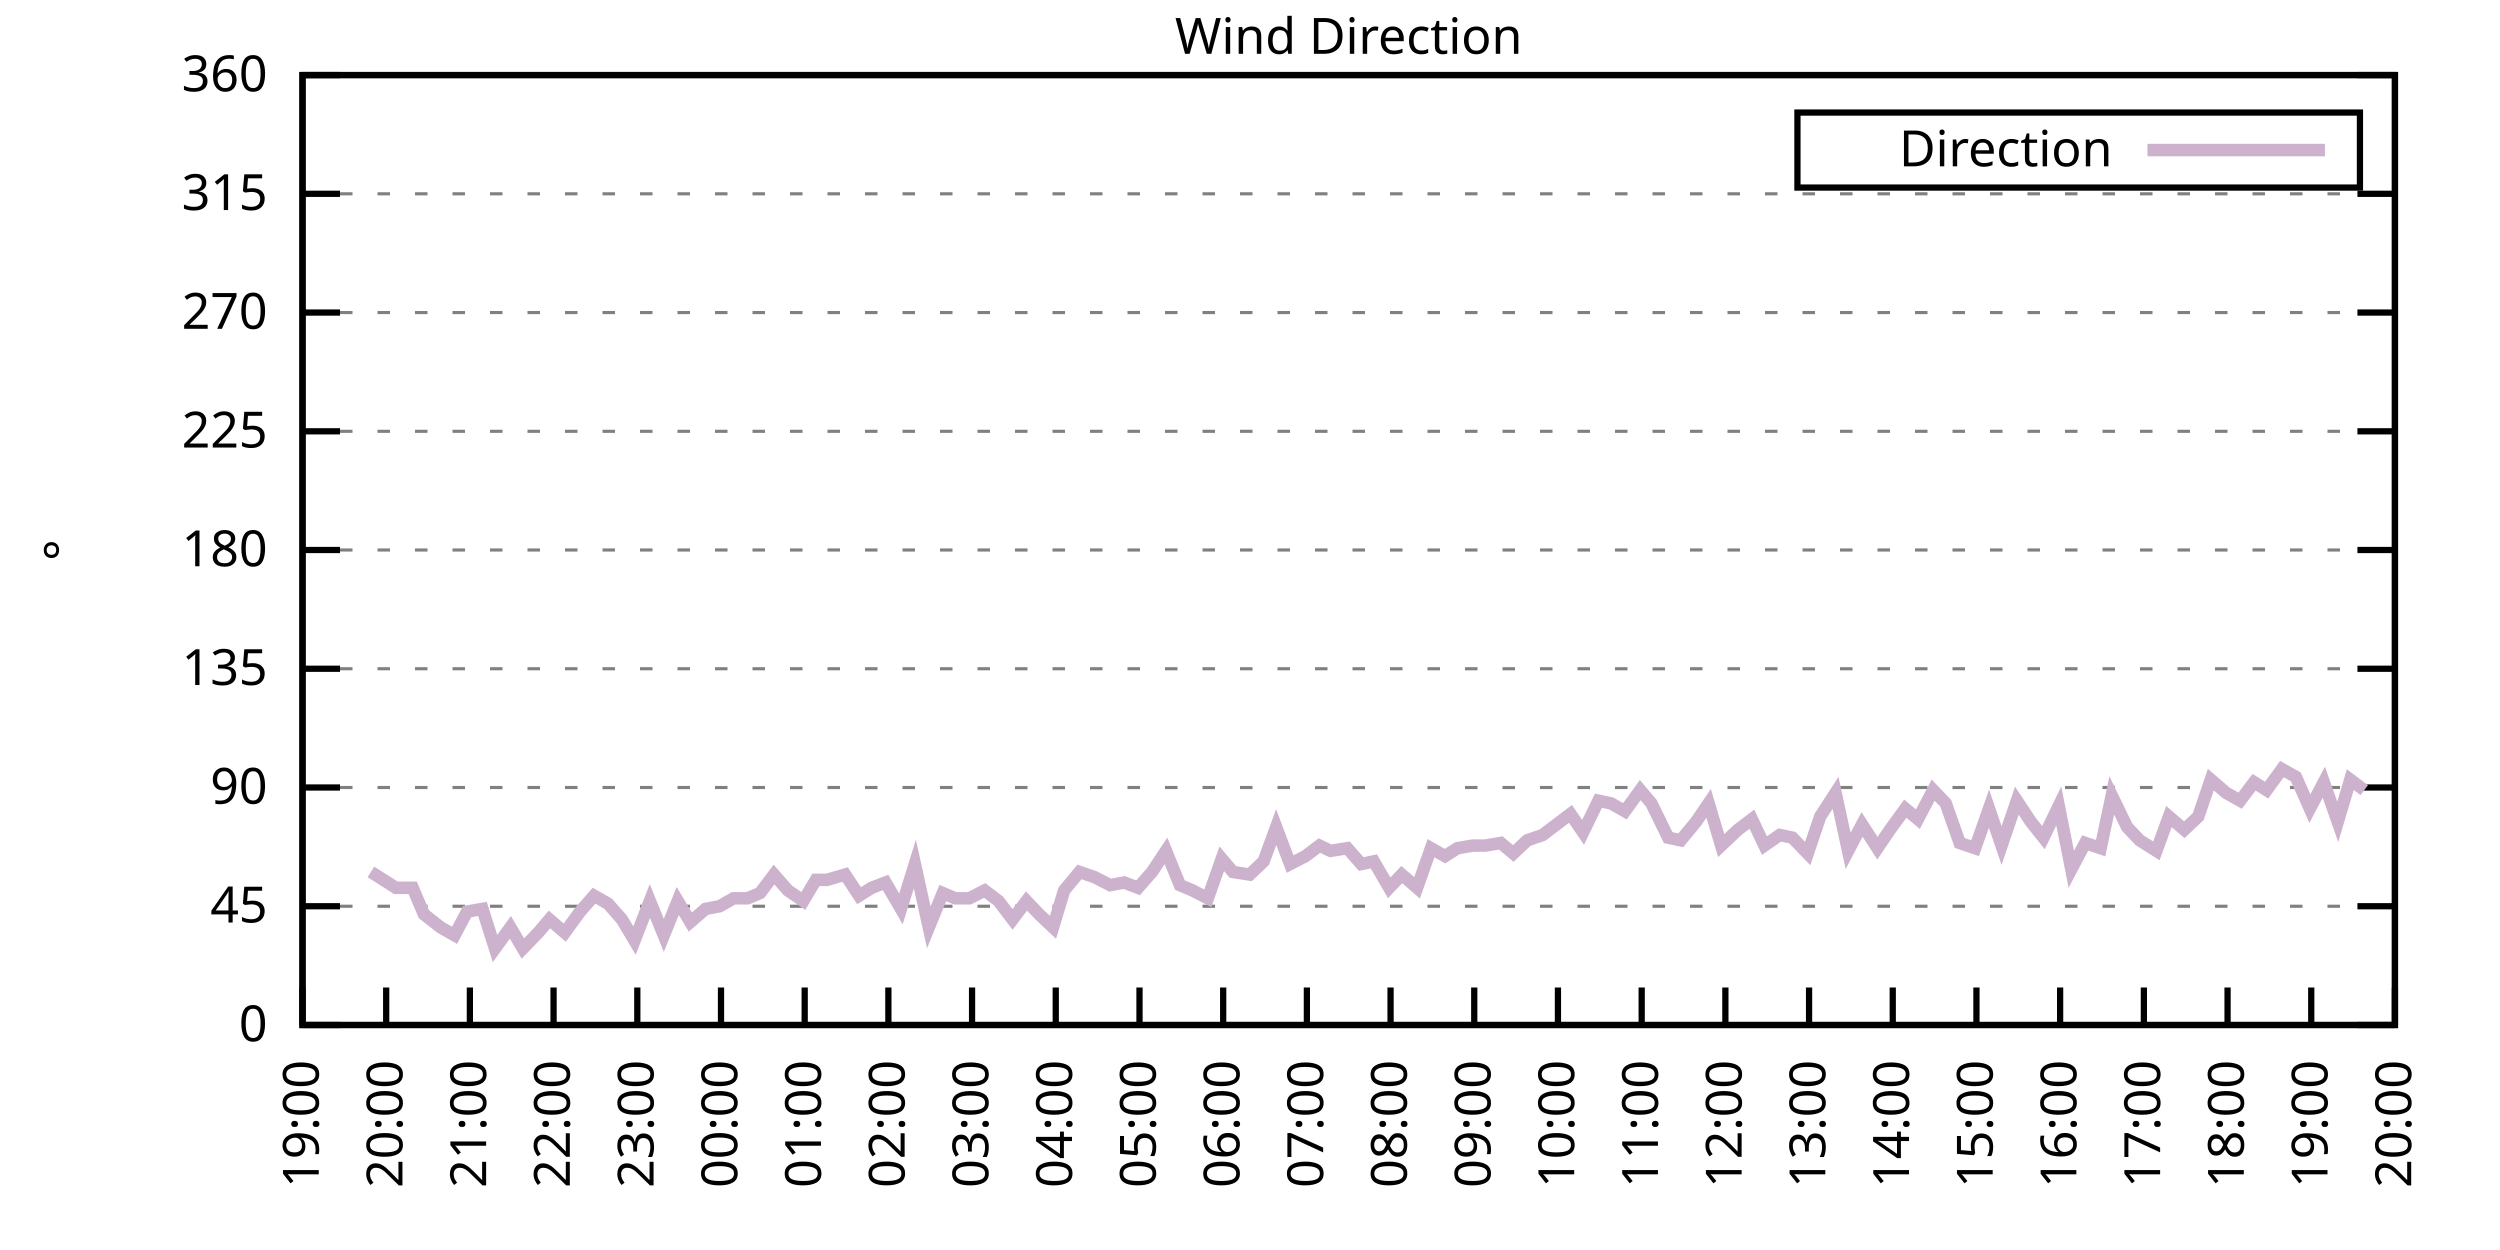
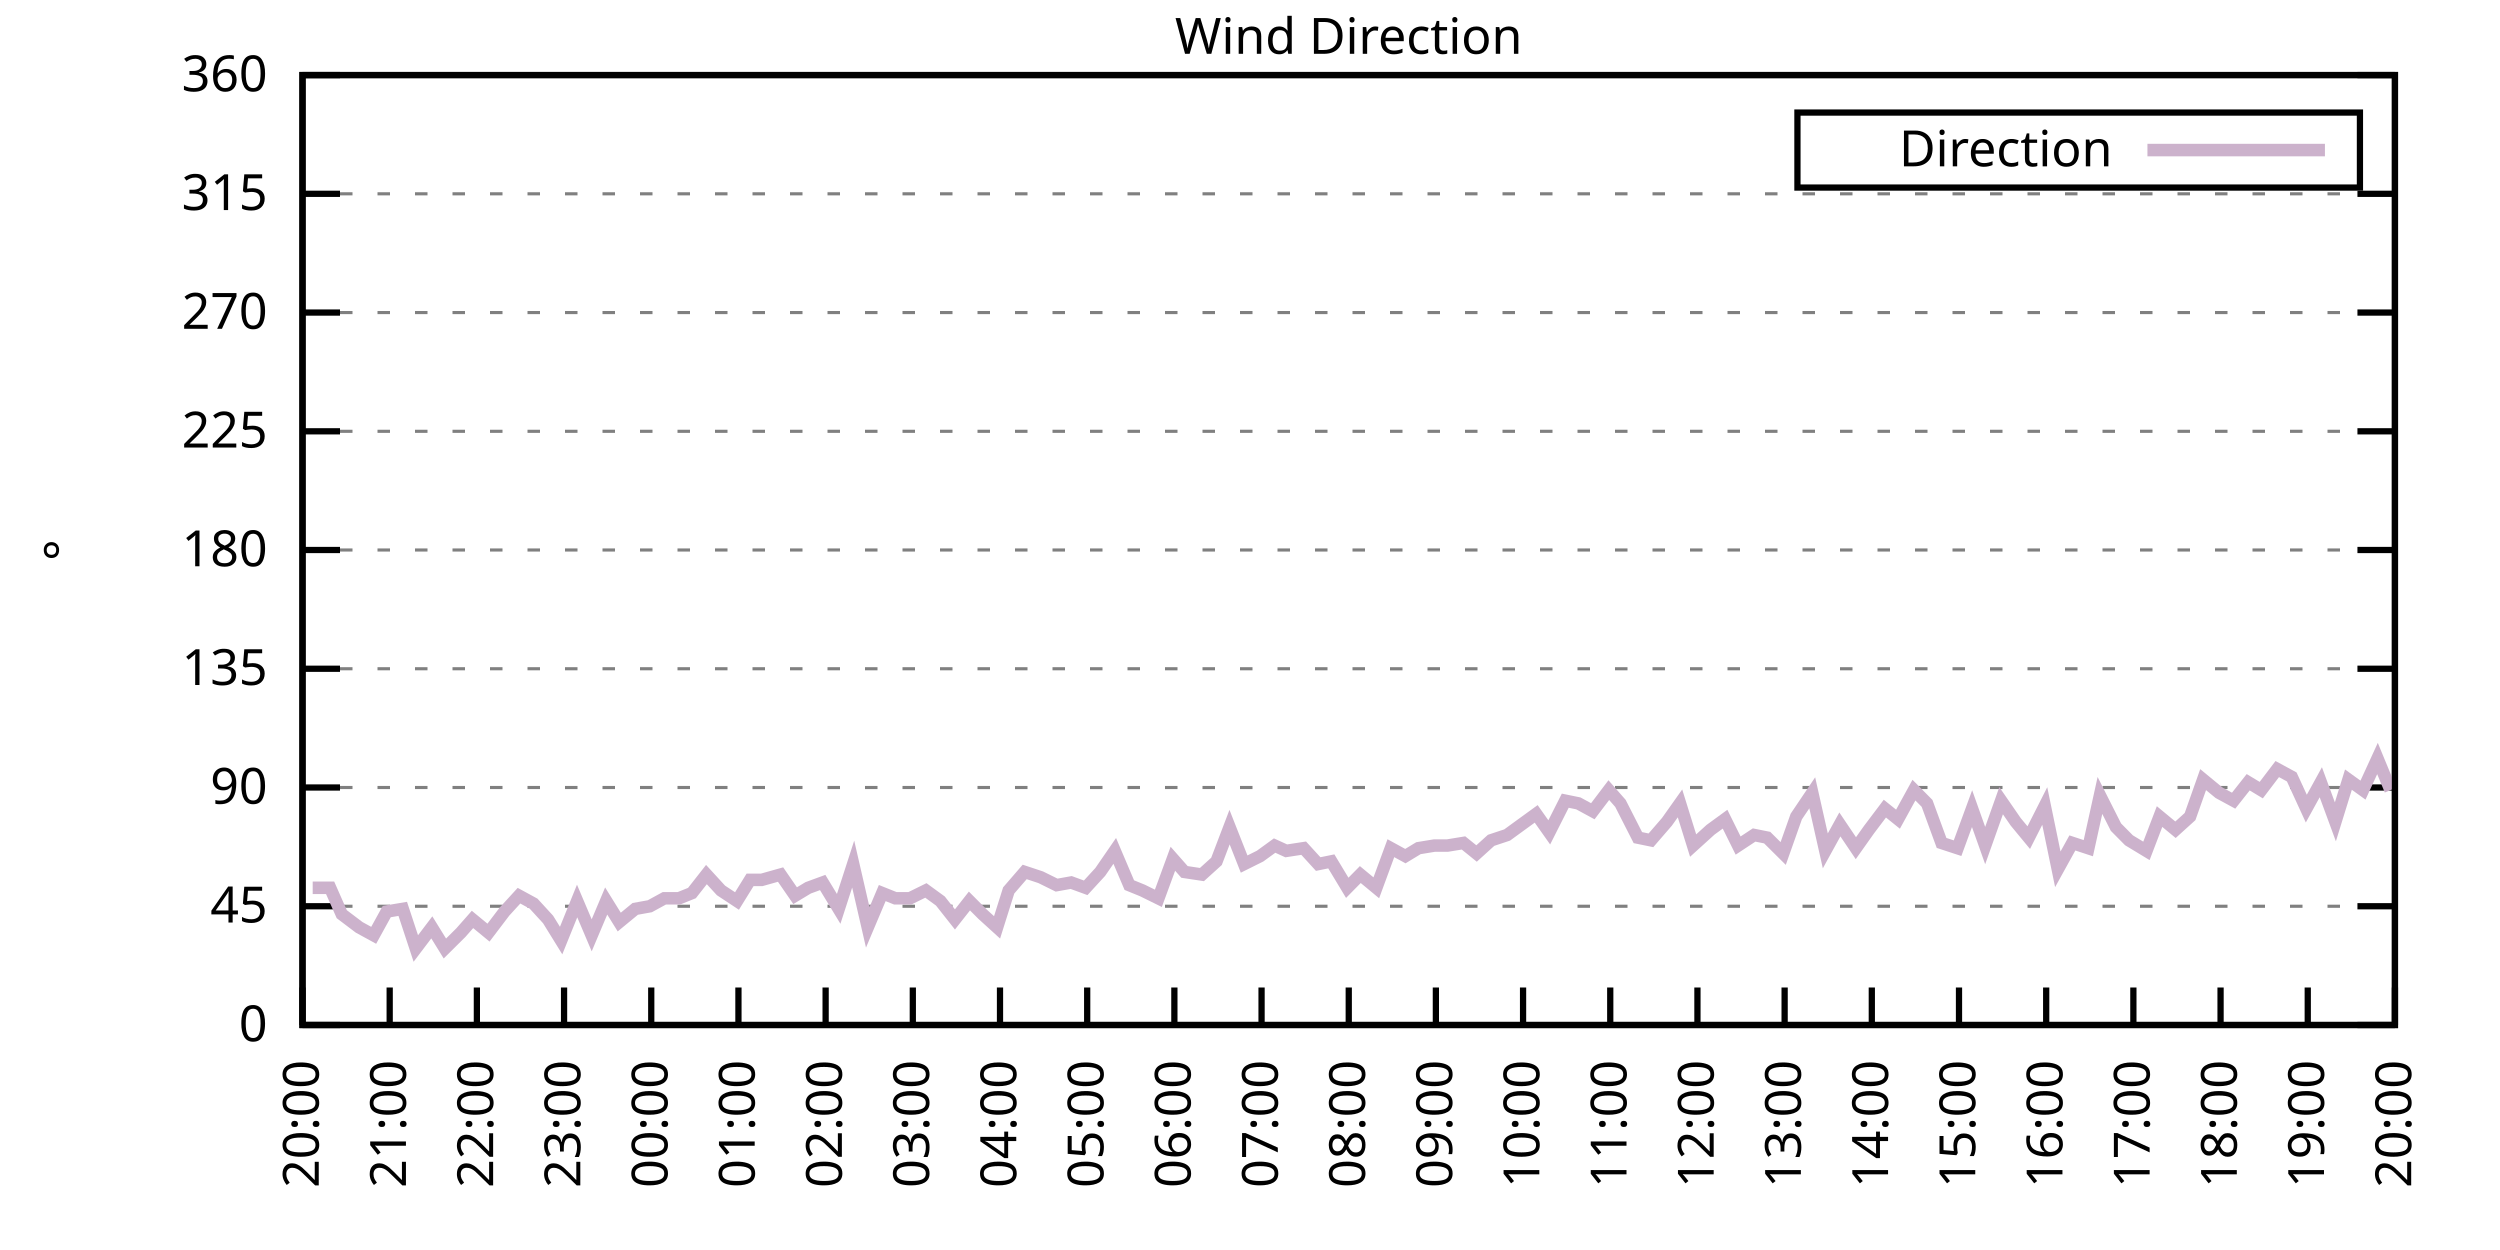
<svg xmlns="http://www.w3.org/2000/svg" xmlns:xlink="http://www.w3.org/1999/xlink" width="400" height="200" viewBox="0 0 400 200">
  <g id="gnuplot_canvas">
    <rect x="0" y="0" width="400" height="200" fill="none" />
    <defs>
      <circle id="gpDot" r="0.5" stroke-width="0.5" stroke="currentColor" />
      <path id="gpPt0" stroke-width="0.333" stroke="currentColor" d="M-1,0 h2 M0,-1 v2" />
      <path id="gpPt1" stroke-width="0.333" stroke="currentColor" d="M-1,-1 L1,1 M1,-1 L-1,1" />
      <path id="gpPt2" stroke-width="0.333" stroke="currentColor" d="M-1,0 L1,0 M0,-1 L0,1 M-1,-1 L1,1 M-1,1 L1,-1" />
      <rect id="gpPt3" stroke-width="0.333" stroke="currentColor" x="-1" y="-1" width="2" height="2" />
      <rect id="gpPt4" stroke-width="0.333" stroke="currentColor" fill="currentColor" x="-1" y="-1" width="2" height="2" />
      <circle id="gpPt5" stroke-width="0.333" stroke="currentColor" cx="0" cy="0" r="1" />
      <use xlink:href="#gpPt5" id="gpPt6" fill="currentColor" stroke="none" />
      <path id="gpPt7" stroke-width="0.333" stroke="currentColor" d="M0,-1.33 L-1.33,0.67 L1.33,0.67 z" />
      <use xlink:href="#gpPt7" id="gpPt8" fill="currentColor" stroke="none" />
      <use xlink:href="#gpPt7" id="gpPt9" stroke="currentColor" transform="rotate(180)" />
      <use xlink:href="#gpPt9" id="gpPt10" fill="currentColor" stroke="none" />
      <use xlink:href="#gpPt3" id="gpPt11" stroke="currentColor" transform="rotate(45)" />
      <use xlink:href="#gpPt11" id="gpPt12" fill="currentColor" stroke="none" />
      <path id="gpPt13" stroke-width="0.333" stroke="currentColor" d="M0,1.330 L1.265,0.411 L0.782,-1.067 L-0.782,-1.076 L-1.265,0.411 z" />
      <use xlink:href="#gpPt13" id="gpPt14" fill="currentColor" stroke="none" />
      <filter id="textbox" filterUnits="objectBoundingBox" x="0" y="0" height="1" width="1">
        <feFlood flood-color="white" flood-opacity="1" result="bgnd" />
        <feComposite in="SourceGraphic" in2="bgnd" operator="atop" />
      </filter>
      <filter id="greybox" filterUnits="objectBoundingBox" x="0" y="0" height="1" width="1">
        <feFlood flood-color="lightgrey" flood-opacity="1" result="grey" />
        <feComposite in="SourceGraphic" in2="grey" operator="atop" />
      </filter>
    </defs>
    <g fill="none" color="white" stroke="currentColor" stroke-width="1.00" stroke-linecap="butt" stroke-linejoin="miter">
</g>
    <g fill="none" color="black" stroke="currentColor" stroke-width="1.00" stroke-linecap="butt" stroke-linejoin="miter">
      <g stroke="none" shape-rendering="crispEdges">
        <polygon fill="rgb(255, 255, 255)" points="48.40,164.00 383.18,164.00 383.18,12.02 48.40,12.02 " />
      </g>
    </g>
    <g fill="none" color="black" stroke="currentColor" stroke-width="1.00" stroke-linecap="butt" stroke-linejoin="miter">
</g>
    <g fill="none" color="black" stroke="black" stroke-width="0.50" stroke-linecap="butt" stroke-linejoin="miter">
</g>
    <g fill="none" color="gray" stroke="currentColor" stroke-width="0.50" stroke-linecap="butt" stroke-linejoin="miter">
      <path stroke="gray" stroke-dasharray="2,4" class="gridline" d="M48.40,164.00 L383.19,164.00  " />
    </g>
    <g fill="none" color="gray" stroke="gray" stroke-width="1.00" stroke-linecap="butt" stroke-linejoin="miter">
</g>
    <g fill="none" color="black" stroke="currentColor" stroke-width="1.00" stroke-linecap="butt" stroke-linejoin="miter">
      <path stroke="black" d="M48.40,164.00 L54.40,164.00 M383.19,164.00 L377.19,164.00  " />
      <g transform="translate(42.80,166.60)" stroke="none" fill="black" font-family="Sans" font-size="8.00" text-anchor="end">
        <text>
          <tspan font-family="Sans"> 0</tspan>
        </text>
      </g>
    </g>
    <g fill="none" color="black" stroke="currentColor" stroke-width="1.00" stroke-linecap="butt" stroke-linejoin="miter">
</g>
    <g fill="none" color="black" stroke="black" stroke-width="0.50" stroke-linecap="butt" stroke-linejoin="miter">
</g>
    <g fill="none" color="gray" stroke="currentColor" stroke-width="0.50" stroke-linecap="butt" stroke-linejoin="miter">
      <path stroke="gray" stroke-dasharray="2,4" class="gridline" d="M48.40,145.00 L383.19,145.00  " />
    </g>
    <g fill="none" color="gray" stroke="gray" stroke-width="1.00" stroke-linecap="butt" stroke-linejoin="miter">
</g>
    <g fill="none" color="black" stroke="currentColor" stroke-width="1.00" stroke-linecap="butt" stroke-linejoin="miter">
      <path stroke="black" d="M48.40,145.00 L54.40,145.00 M383.19,145.00 L377.19,145.00  " />
      <g transform="translate(42.80,147.60)" stroke="none" fill="black" font-family="Sans" font-size="8.00" text-anchor="end">
        <text>
          <tspan font-family="Sans"> 45</tspan>
        </text>
      </g>
    </g>
    <g fill="none" color="black" stroke="currentColor" stroke-width="1.00" stroke-linecap="butt" stroke-linejoin="miter">
</g>
    <g fill="none" color="black" stroke="black" stroke-width="0.50" stroke-linecap="butt" stroke-linejoin="miter">
</g>
    <g fill="none" color="gray" stroke="currentColor" stroke-width="0.50" stroke-linecap="butt" stroke-linejoin="miter">
      <path stroke="gray" stroke-dasharray="2,4" class="gridline" d="M48.40,126.00 L383.19,126.00  " />
    </g>
    <g fill="none" color="gray" stroke="gray" stroke-width="1.00" stroke-linecap="butt" stroke-linejoin="miter">
</g>
    <g fill="none" color="black" stroke="currentColor" stroke-width="1.00" stroke-linecap="butt" stroke-linejoin="miter">
      <path stroke="black" d="M48.40,126.00 L54.40,126.00 M383.19,126.00 L377.19,126.00  " />
      <g transform="translate(42.80,128.60)" stroke="none" fill="black" font-family="Sans" font-size="8.00" text-anchor="end">
        <text>
          <tspan font-family="Sans"> 90</tspan>
        </text>
      </g>
    </g>
    <g fill="none" color="black" stroke="currentColor" stroke-width="1.00" stroke-linecap="butt" stroke-linejoin="miter">
</g>
    <g fill="none" color="black" stroke="black" stroke-width="0.50" stroke-linecap="butt" stroke-linejoin="miter">
</g>
    <g fill="none" color="gray" stroke="currentColor" stroke-width="0.50" stroke-linecap="butt" stroke-linejoin="miter">
      <path stroke="gray" stroke-dasharray="2,4" class="gridline" d="M48.40,107.00 L383.19,107.00  " />
    </g>
    <g fill="none" color="gray" stroke="gray" stroke-width="1.00" stroke-linecap="butt" stroke-linejoin="miter">
</g>
    <g fill="none" color="black" stroke="currentColor" stroke-width="1.00" stroke-linecap="butt" stroke-linejoin="miter">
      <path stroke="black" d="M48.40,107.00 L54.40,107.00 M383.19,107.00 L377.19,107.00  " />
      <g transform="translate(42.80,109.60)" stroke="none" fill="black" font-family="Sans" font-size="8.00" text-anchor="end">
        <text>
          <tspan font-family="Sans"> 135</tspan>
        </text>
      </g>
    </g>
    <g fill="none" color="black" stroke="currentColor" stroke-width="1.00" stroke-linecap="butt" stroke-linejoin="miter">
</g>
    <g fill="none" color="black" stroke="black" stroke-width="0.50" stroke-linecap="butt" stroke-linejoin="miter">
</g>
    <g fill="none" color="gray" stroke="currentColor" stroke-width="0.50" stroke-linecap="butt" stroke-linejoin="miter">
      <path stroke="gray" stroke-dasharray="2,4" class="gridline" d="M48.40,88.00 L383.19,88.00  " />
    </g>
    <g fill="none" color="gray" stroke="gray" stroke-width="1.00" stroke-linecap="butt" stroke-linejoin="miter">
</g>
    <g fill="none" color="black" stroke="currentColor" stroke-width="1.00" stroke-linecap="butt" stroke-linejoin="miter">
      <path stroke="black" d="M48.40,88.00 L54.40,88.00 M383.19,88.00 L377.19,88.00  " />
      <g transform="translate(42.80,90.60)" stroke="none" fill="black" font-family="Sans" font-size="8.00" text-anchor="end">
        <text>
          <tspan font-family="Sans"> 180</tspan>
        </text>
      </g>
    </g>
    <g fill="none" color="black" stroke="currentColor" stroke-width="1.00" stroke-linecap="butt" stroke-linejoin="miter">
</g>
    <g fill="none" color="black" stroke="black" stroke-width="0.50" stroke-linecap="butt" stroke-linejoin="miter">
</g>
    <g fill="none" color="gray" stroke="currentColor" stroke-width="0.50" stroke-linecap="butt" stroke-linejoin="miter">
      <path stroke="gray" stroke-dasharray="2,4" class="gridline" d="M48.40,69.01 L383.19,69.01  " />
    </g>
    <g fill="none" color="gray" stroke="gray" stroke-width="1.00" stroke-linecap="butt" stroke-linejoin="miter">
</g>
    <g fill="none" color="black" stroke="currentColor" stroke-width="1.00" stroke-linecap="butt" stroke-linejoin="miter">
      <path stroke="black" d="M48.40,69.01 L54.40,69.01 M383.19,69.01 L377.19,69.01  " />
      <g transform="translate(42.80,71.61)" stroke="none" fill="black" font-family="Sans" font-size="8.00" text-anchor="end">
        <text>
          <tspan font-family="Sans"> 225</tspan>
        </text>
      </g>
    </g>
    <g fill="none" color="black" stroke="currentColor" stroke-width="1.00" stroke-linecap="butt" stroke-linejoin="miter">
</g>
    <g fill="none" color="black" stroke="black" stroke-width="0.50" stroke-linecap="butt" stroke-linejoin="miter">
</g>
    <g fill="none" color="gray" stroke="currentColor" stroke-width="0.50" stroke-linecap="butt" stroke-linejoin="miter">
      <path stroke="gray" stroke-dasharray="2,4" class="gridline" d="M48.40,50.01 L383.19,50.01  " />
    </g>
    <g fill="none" color="gray" stroke="gray" stroke-width="1.00" stroke-linecap="butt" stroke-linejoin="miter">
</g>
    <g fill="none" color="black" stroke="currentColor" stroke-width="1.00" stroke-linecap="butt" stroke-linejoin="miter">
      <path stroke="black" d="M48.40,50.01 L54.40,50.01 M383.19,50.01 L377.19,50.01  " />
      <g transform="translate(42.80,52.61)" stroke="none" fill="black" font-family="Sans" font-size="8.00" text-anchor="end">
        <text>
          <tspan font-family="Sans"> 270</tspan>
        </text>
      </g>
    </g>
    <g fill="none" color="black" stroke="currentColor" stroke-width="1.00" stroke-linecap="butt" stroke-linejoin="miter">
</g>
    <g fill="none" color="black" stroke="black" stroke-width="0.50" stroke-linecap="butt" stroke-linejoin="miter">
</g>
    <g fill="none" color="gray" stroke="currentColor" stroke-width="0.50" stroke-linecap="butt" stroke-linejoin="miter">
      <path stroke="gray" stroke-dasharray="2,4" class="gridline" d="M48.40,31.01 L383.19,31.01  " />
    </g>
    <g fill="none" color="gray" stroke="gray" stroke-width="1.00" stroke-linecap="butt" stroke-linejoin="miter">
</g>
    <g fill="none" color="black" stroke="currentColor" stroke-width="1.00" stroke-linecap="butt" stroke-linejoin="miter">
      <path stroke="black" d="M48.40,31.01 L54.40,31.01 M383.19,31.01 L377.19,31.01  " />
      <g transform="translate(42.80,33.61)" stroke="none" fill="black" font-family="Sans" font-size="8.00" text-anchor="end">
        <text>
          <tspan font-family="Sans"> 315</tspan>
        </text>
      </g>
    </g>
    <g fill="none" color="black" stroke="currentColor" stroke-width="1.00" stroke-linecap="butt" stroke-linejoin="miter">
</g>
    <g fill="none" color="black" stroke="black" stroke-width="0.50" stroke-linecap="butt" stroke-linejoin="miter">
</g>
    <g fill="none" color="gray" stroke="currentColor" stroke-width="0.50" stroke-linecap="butt" stroke-linejoin="miter">
      <path stroke="gray" stroke-dasharray="2,4" class="gridline" d="M48.40,12.01 L383.19,12.01  " />
    </g>
    <g fill="none" color="gray" stroke="gray" stroke-width="1.00" stroke-linecap="butt" stroke-linejoin="miter">
</g>
    <g fill="none" color="black" stroke="currentColor" stroke-width="1.00" stroke-linecap="butt" stroke-linejoin="miter">
      <path stroke="black" d="M48.40,12.01 L54.40,12.01 M383.19,12.01 L377.19,12.01  " />
      <g transform="translate(42.80,14.61)" stroke="none" fill="black" font-family="Sans" font-size="8.00" text-anchor="end">
        <text>
          <tspan font-family="Sans"> 360</tspan>
        </text>
      </g>
    </g>
    <g fill="none" color="black" stroke="currentColor" stroke-width="1.00" stroke-linecap="butt" stroke-linejoin="miter">
      <path stroke="black" d="M48.40,164.00 L48.40,158.00  " />
      <g transform="translate(51.00,169.60) rotate(270.00)" stroke="none" fill="black" font-family="Sans" font-size="8.00" text-anchor="end">
        <text>
-           <tspan font-family="Sans">19:00</tspan>
-         </text>
-       </g>
-     </g>
-     <g fill="none" color="black" stroke="currentColor" stroke-width="1.00" stroke-linecap="butt" stroke-linejoin="miter">
-       <path stroke="black" d="M61.79,164.00 L61.79,158.00  " />
-       <g transform="translate(64.39,169.60) rotate(270.00)" stroke="none" fill="black" font-family="Sans" font-size="8.00" text-anchor="end">
-         <text>
          <tspan font-family="Sans">20:00</tspan>
        </text>
      </g>
    </g>
    <g fill="none" color="black" stroke="currentColor" stroke-width="1.00" stroke-linecap="butt" stroke-linejoin="miter">
-       <path stroke="black" d="M75.18,164.00 L75.18,158.00  " />
-       <g transform="translate(77.78,169.60) rotate(270.00)" stroke="none" fill="black" font-family="Sans" font-size="8.00" text-anchor="end">
+       <path stroke="black" d="M62.35,164.00 L62.35,158.00  " />
+       <g transform="translate(64.95,169.60) rotate(270.00)" stroke="none" fill="black" font-family="Sans" font-size="8.00" text-anchor="end">
        <text>
          <tspan font-family="Sans">21:00</tspan>
        </text>
      </g>
    </g>
    <g fill="none" color="black" stroke="currentColor" stroke-width="1.00" stroke-linecap="butt" stroke-linejoin="miter">
-       <path stroke="black" d="M88.57,164.00 L88.57,158.00  " />
-       <g transform="translate(91.17,169.60) rotate(270.00)" stroke="none" fill="black" font-family="Sans" font-size="8.00" text-anchor="end">
+       <path stroke="black" d="M76.30,164.00 L76.30,158.00  " />
+       <g transform="translate(78.90,169.60) rotate(270.00)" stroke="none" fill="black" font-family="Sans" font-size="8.00" text-anchor="end">
        <text>
          <tspan font-family="Sans">22:00</tspan>
        </text>
      </g>
    </g>
    <g fill="none" color="black" stroke="currentColor" stroke-width="1.00" stroke-linecap="butt" stroke-linejoin="miter">
-       <path stroke="black" d="M101.97,164.00 L101.97,158.00  " />
-       <g transform="translate(104.57,169.60) rotate(270.00)" stroke="none" fill="black" font-family="Sans" font-size="8.00" text-anchor="end">
+       <path stroke="black" d="M90.25,164.00 L90.25,158.00  " />
+       <g transform="translate(92.85,169.60) rotate(270.00)" stroke="none" fill="black" font-family="Sans" font-size="8.00" text-anchor="end">
        <text>
          <tspan font-family="Sans">23:00</tspan>
        </text>
      </g>
    </g>
    <g fill="none" color="black" stroke="currentColor" stroke-width="1.00" stroke-linecap="butt" stroke-linejoin="miter">
-       <path stroke="black" d="M115.36,164.00 L115.36,158.00  " />
-       <g transform="translate(117.96,169.60) rotate(270.00)" stroke="none" fill="black" font-family="Sans" font-size="8.00" text-anchor="end">
+       <path stroke="black" d="M104.20,164.00 L104.20,158.00  " />
+       <g transform="translate(106.80,169.60) rotate(270.00)" stroke="none" fill="black" font-family="Sans" font-size="8.00" text-anchor="end">
        <text>
          <tspan font-family="Sans">00:00</tspan>
        </text>
      </g>
    </g>
    <g fill="none" color="black" stroke="currentColor" stroke-width="1.00" stroke-linecap="butt" stroke-linejoin="miter">
-       <path stroke="black" d="M128.75,164.00 L128.75,158.00  " />
-       <g transform="translate(131.35,169.60) rotate(270.00)" stroke="none" fill="black" font-family="Sans" font-size="8.00" text-anchor="end">
+       <path stroke="black" d="M118.15,164.00 L118.15,158.00  " />
+       <g transform="translate(120.75,169.60) rotate(270.00)" stroke="none" fill="black" font-family="Sans" font-size="8.00" text-anchor="end">
        <text>
          <tspan font-family="Sans">01:00</tspan>
        </text>
      </g>
    </g>
    <g fill="none" color="black" stroke="currentColor" stroke-width="1.00" stroke-linecap="butt" stroke-linejoin="miter">
-       <path stroke="black" d="M142.14,164.00 L142.14,158.00  " />
-       <g transform="translate(144.74,169.60) rotate(270.00)" stroke="none" fill="black" font-family="Sans" font-size="8.00" text-anchor="end">
+       <path stroke="black" d="M132.10,164.00 L132.10,158.00  " />
+       <g transform="translate(134.70,169.60) rotate(270.00)" stroke="none" fill="black" font-family="Sans" font-size="8.00" text-anchor="end">
        <text>
          <tspan font-family="Sans">02:00</tspan>
        </text>
      </g>
    </g>
    <g fill="none" color="black" stroke="currentColor" stroke-width="1.00" stroke-linecap="butt" stroke-linejoin="miter">
-       <path stroke="black" d="M155.53,164.00 L155.53,158.00  " />
-       <g transform="translate(158.13,169.60) rotate(270.00)" stroke="none" fill="black" font-family="Sans" font-size="8.00" text-anchor="end">
+       <path stroke="black" d="M146.05,164.00 L146.05,158.00  " />
+       <g transform="translate(148.65,169.60) rotate(270.00)" stroke="none" fill="black" font-family="Sans" font-size="8.00" text-anchor="end">
        <text>
          <tspan font-family="Sans">03:00</tspan>
        </text>
      </g>
    </g>
    <g fill="none" color="black" stroke="currentColor" stroke-width="1.00" stroke-linecap="butt" stroke-linejoin="miter">
-       <path stroke="black" d="M168.92,164.00 L168.92,158.00  " />
-       <g transform="translate(171.52,169.60) rotate(270.00)" stroke="none" fill="black" font-family="Sans" font-size="8.00" text-anchor="end">
+       <path stroke="black" d="M160.00,164.00 L160.00,158.00  " />
+       <g transform="translate(162.60,169.60) rotate(270.00)" stroke="none" fill="black" font-family="Sans" font-size="8.00" text-anchor="end">
        <text>
          <tspan font-family="Sans">04:00</tspan>
        </text>
      </g>
    </g>
    <g fill="none" color="black" stroke="currentColor" stroke-width="1.00" stroke-linecap="butt" stroke-linejoin="miter">
-       <path stroke="black" d="M182.32,164.00 L182.32,158.00  " />
-       <g transform="translate(184.92,169.60) rotate(270.00)" stroke="none" fill="black" font-family="Sans" font-size="8.00" text-anchor="end">
+       <path stroke="black" d="M173.95,164.00 L173.95,158.00  " />
+       <g transform="translate(176.55,169.60) rotate(270.00)" stroke="none" fill="black" font-family="Sans" font-size="8.00" text-anchor="end">
        <text>
          <tspan font-family="Sans">05:00</tspan>
        </text>
      </g>
    </g>
    <g fill="none" color="black" stroke="currentColor" stroke-width="1.00" stroke-linecap="butt" stroke-linejoin="miter">
-       <path stroke="black" d="M195.71,164.00 L195.71,158.00  " />
-       <g transform="translate(198.31,169.60) rotate(270.00)" stroke="none" fill="black" font-family="Sans" font-size="8.00" text-anchor="end">
+       <path stroke="black" d="M187.90,164.00 L187.90,158.00  " />
+       <g transform="translate(190.50,169.60) rotate(270.00)" stroke="none" fill="black" font-family="Sans" font-size="8.00" text-anchor="end">
        <text>
          <tspan font-family="Sans">06:00</tspan>
        </text>
      </g>
    </g>
    <g fill="none" color="black" stroke="currentColor" stroke-width="1.00" stroke-linecap="butt" stroke-linejoin="miter">
-       <path stroke="black" d="M209.10,164.00 L209.10,158.00  " />
-       <g transform="translate(211.70,169.60) rotate(270.00)" stroke="none" fill="black" font-family="Sans" font-size="8.00" text-anchor="end">
+       <path stroke="black" d="M201.85,164.00 L201.85,158.00  " />
+       <g transform="translate(204.45,169.60) rotate(270.00)" stroke="none" fill="black" font-family="Sans" font-size="8.00" text-anchor="end">
        <text>
          <tspan font-family="Sans">07:00</tspan>
        </text>
      </g>
    </g>
    <g fill="none" color="black" stroke="currentColor" stroke-width="1.00" stroke-linecap="butt" stroke-linejoin="miter">
-       <path stroke="black" d="M222.49,164.00 L222.49,158.00  " />
-       <g transform="translate(225.09,169.60) rotate(270.00)" stroke="none" fill="black" font-family="Sans" font-size="8.00" text-anchor="end">
+       <path stroke="black" d="M215.80,164.00 L215.80,158.00  " />
+       <g transform="translate(218.40,169.60) rotate(270.00)" stroke="none" fill="black" font-family="Sans" font-size="8.00" text-anchor="end">
        <text>
          <tspan font-family="Sans">08:00</tspan>
        </text>
      </g>
    </g>
    <g fill="none" color="black" stroke="currentColor" stroke-width="1.00" stroke-linecap="butt" stroke-linejoin="miter">
-       <path stroke="black" d="M235.88,164.00 L235.88,158.00  " />
-       <g transform="translate(238.48,169.60) rotate(270.00)" stroke="none" fill="black" font-family="Sans" font-size="8.00" text-anchor="end">
+       <path stroke="black" d="M229.74,164.00 L229.74,158.00  " />
+       <g transform="translate(232.34,169.60) rotate(270.00)" stroke="none" fill="black" font-family="Sans" font-size="8.00" text-anchor="end">
        <text>
          <tspan font-family="Sans">09:00</tspan>
        </text>
      </g>
    </g>
    <g fill="none" color="black" stroke="currentColor" stroke-width="1.00" stroke-linecap="butt" stroke-linejoin="miter">
-       <path stroke="black" d="M249.27,164.00 L249.27,158.00  " />
-       <g transform="translate(251.87,169.60) rotate(270.00)" stroke="none" fill="black" font-family="Sans" font-size="8.00" text-anchor="end">
+       <path stroke="black" d="M243.69,164.00 L243.69,158.00  " />
+       <g transform="translate(246.29,169.60) rotate(270.00)" stroke="none" fill="black" font-family="Sans" font-size="8.00" text-anchor="end">
        <text>
          <tspan font-family="Sans">10:00</tspan>
        </text>
      </g>
    </g>
    <g fill="none" color="black" stroke="currentColor" stroke-width="1.00" stroke-linecap="butt" stroke-linejoin="miter">
-       <path stroke="black" d="M262.67,164.00 L262.67,158.00  " />
-       <g transform="translate(265.27,169.60) rotate(270.00)" stroke="none" fill="black" font-family="Sans" font-size="8.00" text-anchor="end">
+       <path stroke="black" d="M257.64,164.00 L257.64,158.00  " />
+       <g transform="translate(260.24,169.60) rotate(270.00)" stroke="none" fill="black" font-family="Sans" font-size="8.00" text-anchor="end">
        <text>
          <tspan font-family="Sans">11:00</tspan>
        </text>
      </g>
    </g>
    <g fill="none" color="black" stroke="currentColor" stroke-width="1.00" stroke-linecap="butt" stroke-linejoin="miter">
-       <path stroke="black" d="M276.06,164.00 L276.06,158.00  " />
-       <g transform="translate(278.66,169.60) rotate(270.00)" stroke="none" fill="black" font-family="Sans" font-size="8.00" text-anchor="end">
+       <path stroke="black" d="M271.59,164.00 L271.59,158.00  " />
+       <g transform="translate(274.19,169.60) rotate(270.00)" stroke="none" fill="black" font-family="Sans" font-size="8.00" text-anchor="end">
        <text>
          <tspan font-family="Sans">12:00</tspan>
        </text>
      </g>
    </g>
    <g fill="none" color="black" stroke="currentColor" stroke-width="1.00" stroke-linecap="butt" stroke-linejoin="miter">
-       <path stroke="black" d="M289.45,164.00 L289.45,158.00  " />
-       <g transform="translate(292.05,169.60) rotate(270.00)" stroke="none" fill="black" font-family="Sans" font-size="8.00" text-anchor="end">
+       <path stroke="black" d="M285.54,164.00 L285.54,158.00  " />
+       <g transform="translate(288.14,169.60) rotate(270.00)" stroke="none" fill="black" font-family="Sans" font-size="8.00" text-anchor="end">
        <text>
          <tspan font-family="Sans">13:00</tspan>
        </text>
      </g>
    </g>
    <g fill="none" color="black" stroke="currentColor" stroke-width="1.00" stroke-linecap="butt" stroke-linejoin="miter">
-       <path stroke="black" d="M302.84,164.00 L302.84,158.00  " />
-       <g transform="translate(305.44,169.60) rotate(270.00)" stroke="none" fill="black" font-family="Sans" font-size="8.00" text-anchor="end">
+       <path stroke="black" d="M299.49,164.00 L299.49,158.00  " />
+       <g transform="translate(302.09,169.60) rotate(270.00)" stroke="none" fill="black" font-family="Sans" font-size="8.00" text-anchor="end">
        <text>
          <tspan font-family="Sans">14:00</tspan>
        </text>
      </g>
    </g>
    <g fill="none" color="black" stroke="currentColor" stroke-width="1.00" stroke-linecap="butt" stroke-linejoin="miter">
-       <path stroke="black" d="M316.23,164.00 L316.23,158.00  " />
-       <g transform="translate(318.83,169.60) rotate(270.00)" stroke="none" fill="black" font-family="Sans" font-size="8.00" text-anchor="end">
+       <path stroke="black" d="M313.44,164.00 L313.44,158.00  " />
+       <g transform="translate(316.04,169.60) rotate(270.00)" stroke="none" fill="black" font-family="Sans" font-size="8.00" text-anchor="end">
        <text>
          <tspan font-family="Sans">15:00</tspan>
        </text>
      </g>
    </g>
    <g fill="none" color="black" stroke="currentColor" stroke-width="1.00" stroke-linecap="butt" stroke-linejoin="miter">
-       <path stroke="black" d="M329.62,164.00 L329.62,158.00  " />
-       <g transform="translate(332.22,169.60) rotate(270.00)" stroke="none" fill="black" font-family="Sans" font-size="8.00" text-anchor="end">
+       <path stroke="black" d="M327.39,164.00 L327.39,158.00  " />
+       <g transform="translate(329.99,169.60) rotate(270.00)" stroke="none" fill="black" font-family="Sans" font-size="8.00" text-anchor="end">
        <text>
          <tspan font-family="Sans">16:00</tspan>
        </text>
      </g>
    </g>
    <g fill="none" color="black" stroke="currentColor" stroke-width="1.00" stroke-linecap="butt" stroke-linejoin="miter">
-       <path stroke="black" d="M343.02,164.00 L343.02,158.00  " />
-       <g transform="translate(345.62,169.60) rotate(270.00)" stroke="none" fill="black" font-family="Sans" font-size="8.00" text-anchor="end">
+       <path stroke="black" d="M341.34,164.00 L341.34,158.00  " />
+       <g transform="translate(343.94,169.60) rotate(270.00)" stroke="none" fill="black" font-family="Sans" font-size="8.00" text-anchor="end">
        <text>
          <tspan font-family="Sans">17:00</tspan>
        </text>
      </g>
    </g>
    <g fill="none" color="black" stroke="currentColor" stroke-width="1.00" stroke-linecap="butt" stroke-linejoin="miter">
-       <path stroke="black" d="M356.41,164.00 L356.41,158.00  " />
-       <g transform="translate(359.01,169.60) rotate(270.00)" stroke="none" fill="black" font-family="Sans" font-size="8.00" text-anchor="end">
+       <path stroke="black" d="M355.29,164.00 L355.29,158.00  " />
+       <g transform="translate(357.89,169.60) rotate(270.00)" stroke="none" fill="black" font-family="Sans" font-size="8.00" text-anchor="end">
        <text>
          <tspan font-family="Sans">18:00</tspan>
        </text>
      </g>
    </g>
    <g fill="none" color="black" stroke="currentColor" stroke-width="1.00" stroke-linecap="butt" stroke-linejoin="miter">
-       <path stroke="black" d="M369.80,164.00 L369.80,158.00  " />
-       <g transform="translate(372.40,169.60) rotate(270.00)" stroke="none" fill="black" font-family="Sans" font-size="8.00" text-anchor="end">
+       <path stroke="black" d="M369.24,164.00 L369.24,158.00  " />
+       <g transform="translate(371.84,169.60) rotate(270.00)" stroke="none" fill="black" font-family="Sans" font-size="8.00" text-anchor="end">
        <text>
          <tspan font-family="Sans">19:00</tspan>
        </text>
      </g>
    </g>
    <g fill="none" color="black" stroke="currentColor" stroke-width="1.00" stroke-linecap="butt" stroke-linejoin="miter">
      <path stroke="black" d="M383.19,164.00 L383.19,158.00  " />
      <g transform="translate(385.79,169.60) rotate(270.00)" stroke="none" fill="black" font-family="Sans" font-size="8.00" text-anchor="end">
        <text>
          <tspan font-family="Sans">20:00</tspan>
        </text>
      </g>
    </g>
    <g fill="none" color="black" stroke="currentColor" stroke-width="1.00" stroke-linecap="butt" stroke-linejoin="miter">
</g>
    <g fill="none" color="black" stroke="currentColor" stroke-width="1.00" stroke-linecap="butt" stroke-linejoin="miter">
      <path stroke="black" d="M48.40,12.01 L48.40,164.00 L383.19,164.00 L383.19,12.01 L48.40,12.01 Z  " />
    </g>
    <g fill="none" color="black" stroke="currentColor" stroke-width="1.00" stroke-linecap="butt" stroke-linejoin="miter">
</g>
    <g fill="none" color="black" stroke="currentColor" stroke-width="1.00" stroke-linecap="butt" stroke-linejoin="miter">
      <path stroke="black" d="M287.59,30.01 L287.59,18.01 L377.59,18.01 L377.59,30.01 L287.59,30.01 Z  " />
    </g>
    <g id="Wind_direction_plot_1">
      <g fill="none" color="white" stroke="black" stroke-width="2.00" stroke-linecap="butt" stroke-linejoin="miter">
</g>
      <g fill="none" color="black" stroke="currentColor" stroke-width="2.00" stroke-linecap="butt" stroke-linejoin="miter">
        <g transform="translate(337.99,26.61)" stroke="none" fill="black" font-family="Sans" font-size="8.00" text-anchor="end">
          <text>
            <tspan font-family="Sans">Direction</tspan>
          </text>
        </g>
      </g>
      <g fill="none" color="black" stroke="currentColor" stroke-width="2.00" stroke-linecap="butt" stroke-linejoin="miter">
-         <path stroke="rgb(204, 178, 204)" d="M343.59,24.01 L371.99,24.01 M59.34,139.51 L61.35,140.78 L63.35,142.05 L66.03,142.05 L67.82,146.27 L70.50,148.38   L72.73,149.65 L74.74,145.85 L77.19,145.42 L79.20,151.76 L81.66,148.38 L83.66,151.76 L86.12,149.22 L87.91,147.11   L90.36,149.22 L92.82,145.85 L95.05,143.31 L97.28,144.58 L99.51,147.11 L101.52,150.49 L103.98,144.16 L106.21,149.65   L108.44,144.16 L110.45,147.53 L112.90,145.42 L115.13,145.00 L117.37,143.73 L119.60,143.73 L121.61,142.89 L123.84,139.93   L126.07,142.47 L128.53,144.16 L130.54,140.78 L132.32,140.78 L135.22,139.93 L137.45,143.31 L139.46,142.05 L141.69,141.20   L144.15,145.42 L146.38,138.25 L148.61,148.38 L150.85,142.89 L152.85,143.73 L155.09,143.73 L157.54,142.47 L159.77,144.16   L162.01,147.11 L164.24,144.16 L166.25,146.27 L168.48,148.38 L170.26,142.47 L172.72,139.51 L175.17,140.36 L177.63,141.62   L179.86,141.20 L182.09,142.05 L184.32,139.51 L186.56,136.14 L188.79,141.62 L190.80,142.47 L193.25,143.73 L195.48,137.40   L197.27,139.51 L199.95,139.93 L202.18,137.82 L204.19,132.34 L206.42,138.25 L208.88,136.98 L211.11,135.29 L212.89,136.14   L215.57,135.71 L217.80,138.25 L219.81,137.82 L222.27,142.05 L224.28,139.93 L226.73,142.05 L228.96,135.71 L231.20,136.98   L233.20,135.71 L235.66,135.29 L237.67,135.29 L240.12,134.87 L242.13,136.56 L244.36,134.45 L246.82,133.60 L249.05,131.91   L251.28,130.22 L253.29,133.18 L255.75,128.11 L257.76,128.54 L259.99,129.80 L262.44,126.42 L264.23,128.54 L266.91,134.02   L268.92,134.45 L271.37,131.49 L273.38,128.54 L275.39,135.29 L278.07,132.76 L280.30,131.07 L282.31,135.29 L284.76,133.60   L286.77,134.02 L289.23,136.56 L291.23,130.65 L293.69,126.85 L295.70,136.14 L297.93,131.91 L300.39,135.71 L302.39,132.76   L304.85,129.38 L306.86,131.07 L309.31,126.42 L311.32,128.54 L313.55,134.87 L316.01,135.71 L318.24,129.38 L320.25,135.29   L322.70,128.11 L324.94,131.49 L326.95,134.02 L329.40,128.96 L331.41,139.09 L333.64,134.87 L336.10,135.71 L337.88,127.27   L340.34,132.34 L342.35,134.45 L345.02,136.14 L347.03,130.65 L349.49,132.76 L351.72,130.65 L353.73,124.74 L356.18,126.85   L358.42,128.11 L360.65,125.16 L362.66,126.42 L365.11,123.05 L367.34,124.31 L369.58,129.38 L371.81,125.16 L374.04,131.49   L376.05,124.74 L378.28,126.42  " />
+         <path stroke="rgb(204, 178, 204)" d="M343.59,24.01 L371.99,24.01 M50.03,142.05 L52.82,142.05 L54.68,146.27 L57.47,148.38 L59.79,149.65 L61.88,145.85   L64.44,145.42 L66.53,151.76 L69.09,148.38 L71.18,151.76 L73.74,149.22 L75.60,147.11 L78.16,149.22 L80.72,145.85   L83.04,143.31 L85.37,144.58 L87.69,147.11 L89.78,150.49 L92.34,144.16 L94.67,149.65 L96.99,144.16 L99.08,147.53   L101.64,145.42 L103.97,145.00 L106.29,143.73 L108.62,143.73 L110.71,142.89 L113.03,139.93 L115.36,142.47 L117.92,144.16   L120.01,140.78 L121.87,140.78 L124.89,139.93 L127.22,143.31 L129.31,142.05 L131.63,141.20 L134.19,145.42 L136.51,138.25   L138.84,148.38 L141.16,142.89 L143.26,143.73 L145.58,143.73 L148.14,142.47 L150.46,144.16 L152.79,147.11 L155.11,144.16   L157.21,146.27 L159.53,148.38 L161.39,142.47 L163.95,139.51 L166.51,140.36 L169.06,141.62 L171.39,141.20 L173.71,142.05   L176.04,139.51 L178.36,136.14 L180.69,141.62 L182.78,142.47 L185.34,143.73 L187.66,137.40 L189.52,139.51 L192.31,139.93   L194.64,137.82 L196.73,132.34 L199.06,138.25 L201.61,136.98 L203.94,135.29 L205.80,136.14 L208.59,135.71 L210.91,138.25   L213.01,137.82 L215.56,142.05 L217.65,139.93 L220.21,142.05 L222.54,135.71 L224.86,136.98 L226.95,135.71 L229.51,135.29   L231.60,135.29 L234.16,134.87 L236.25,136.56 L238.58,134.45 L241.14,133.60 L243.46,131.91 L245.79,130.22 L247.88,133.18   L250.44,128.11 L252.53,128.54 L254.85,129.80 L257.41,126.42 L259.27,128.54 L262.06,134.02 L264.15,134.45 L266.71,131.49   L268.80,128.54 L270.90,135.29 L273.69,132.76 L276.01,131.07 L278.10,135.29 L280.66,133.60 L282.75,134.02 L285.31,136.56   L287.40,130.65 L289.96,126.85 L292.05,136.14 L294.38,131.91 L296.94,135.71 L299.03,132.76 L301.58,129.38 L303.68,131.07   L306.23,126.42 L308.33,128.54 L310.65,134.87 L313.21,135.71 L315.53,129.38 L317.63,135.29 L320.18,128.11 L322.51,131.49   L324.60,134.02 L327.16,128.96 L329.25,139.09 L331.58,134.87 L334.13,135.71 L335.99,127.27 L338.55,132.34 L340.64,134.45   L343.43,136.14 L345.53,130.65 L348.08,132.76 L350.41,130.65 L352.50,124.74 L355.06,126.85 L357.38,128.11 L359.71,125.16   L361.80,126.42 L364.36,123.05 L366.68,124.31 L369.01,129.38 L371.33,125.16 L373.66,131.49 L375.75,124.74 L378.08,126.42   L380.40,121.36 L382.49,126.42  " />
      </g>
    </g>
    <g fill="none" color="black" stroke="currentColor" stroke-width="2.00" stroke-linecap="butt" stroke-linejoin="miter">
</g>
    <g fill="none" color="black" stroke="black" stroke-width="1.00" stroke-linecap="butt" stroke-linejoin="miter">
</g>
    <g fill="none" color="black" stroke="currentColor" stroke-width="1.00" stroke-linecap="butt" stroke-linejoin="miter">
      <path stroke="black" d="M48.40,12.01 L48.40,164.00 L383.19,164.00 L383.19,12.01 L48.40,12.01 Z  " />
      <g transform="translate(12.80,88.01) rotate(270.00)" stroke="none" fill="black" font-family="Sans" font-size="8.00" text-anchor="middle">
        <text>
          <tspan font-family="Sans">°</tspan>
        </text>
      </g>
    </g>
    <g fill="none" color="black" stroke="currentColor" stroke-width="1.00" stroke-linecap="butt" stroke-linejoin="miter">
</g>
    <g fill="none" color="black" stroke="currentColor" stroke-width="1.00" stroke-linecap="butt" stroke-linejoin="miter">
      <g transform="translate(215.79,8.61)" stroke="none" fill="black" font-family="Sans" font-size="8.00" text-anchor="middle">
        <text>
          <tspan font-family="Sans">Wind Direction</tspan>
        </text>
      </g>
    </g>
    <g fill="none" color="black" stroke="currentColor" stroke-width="1.00" stroke-linecap="butt" stroke-linejoin="miter">
</g>
  </g>
</svg>
